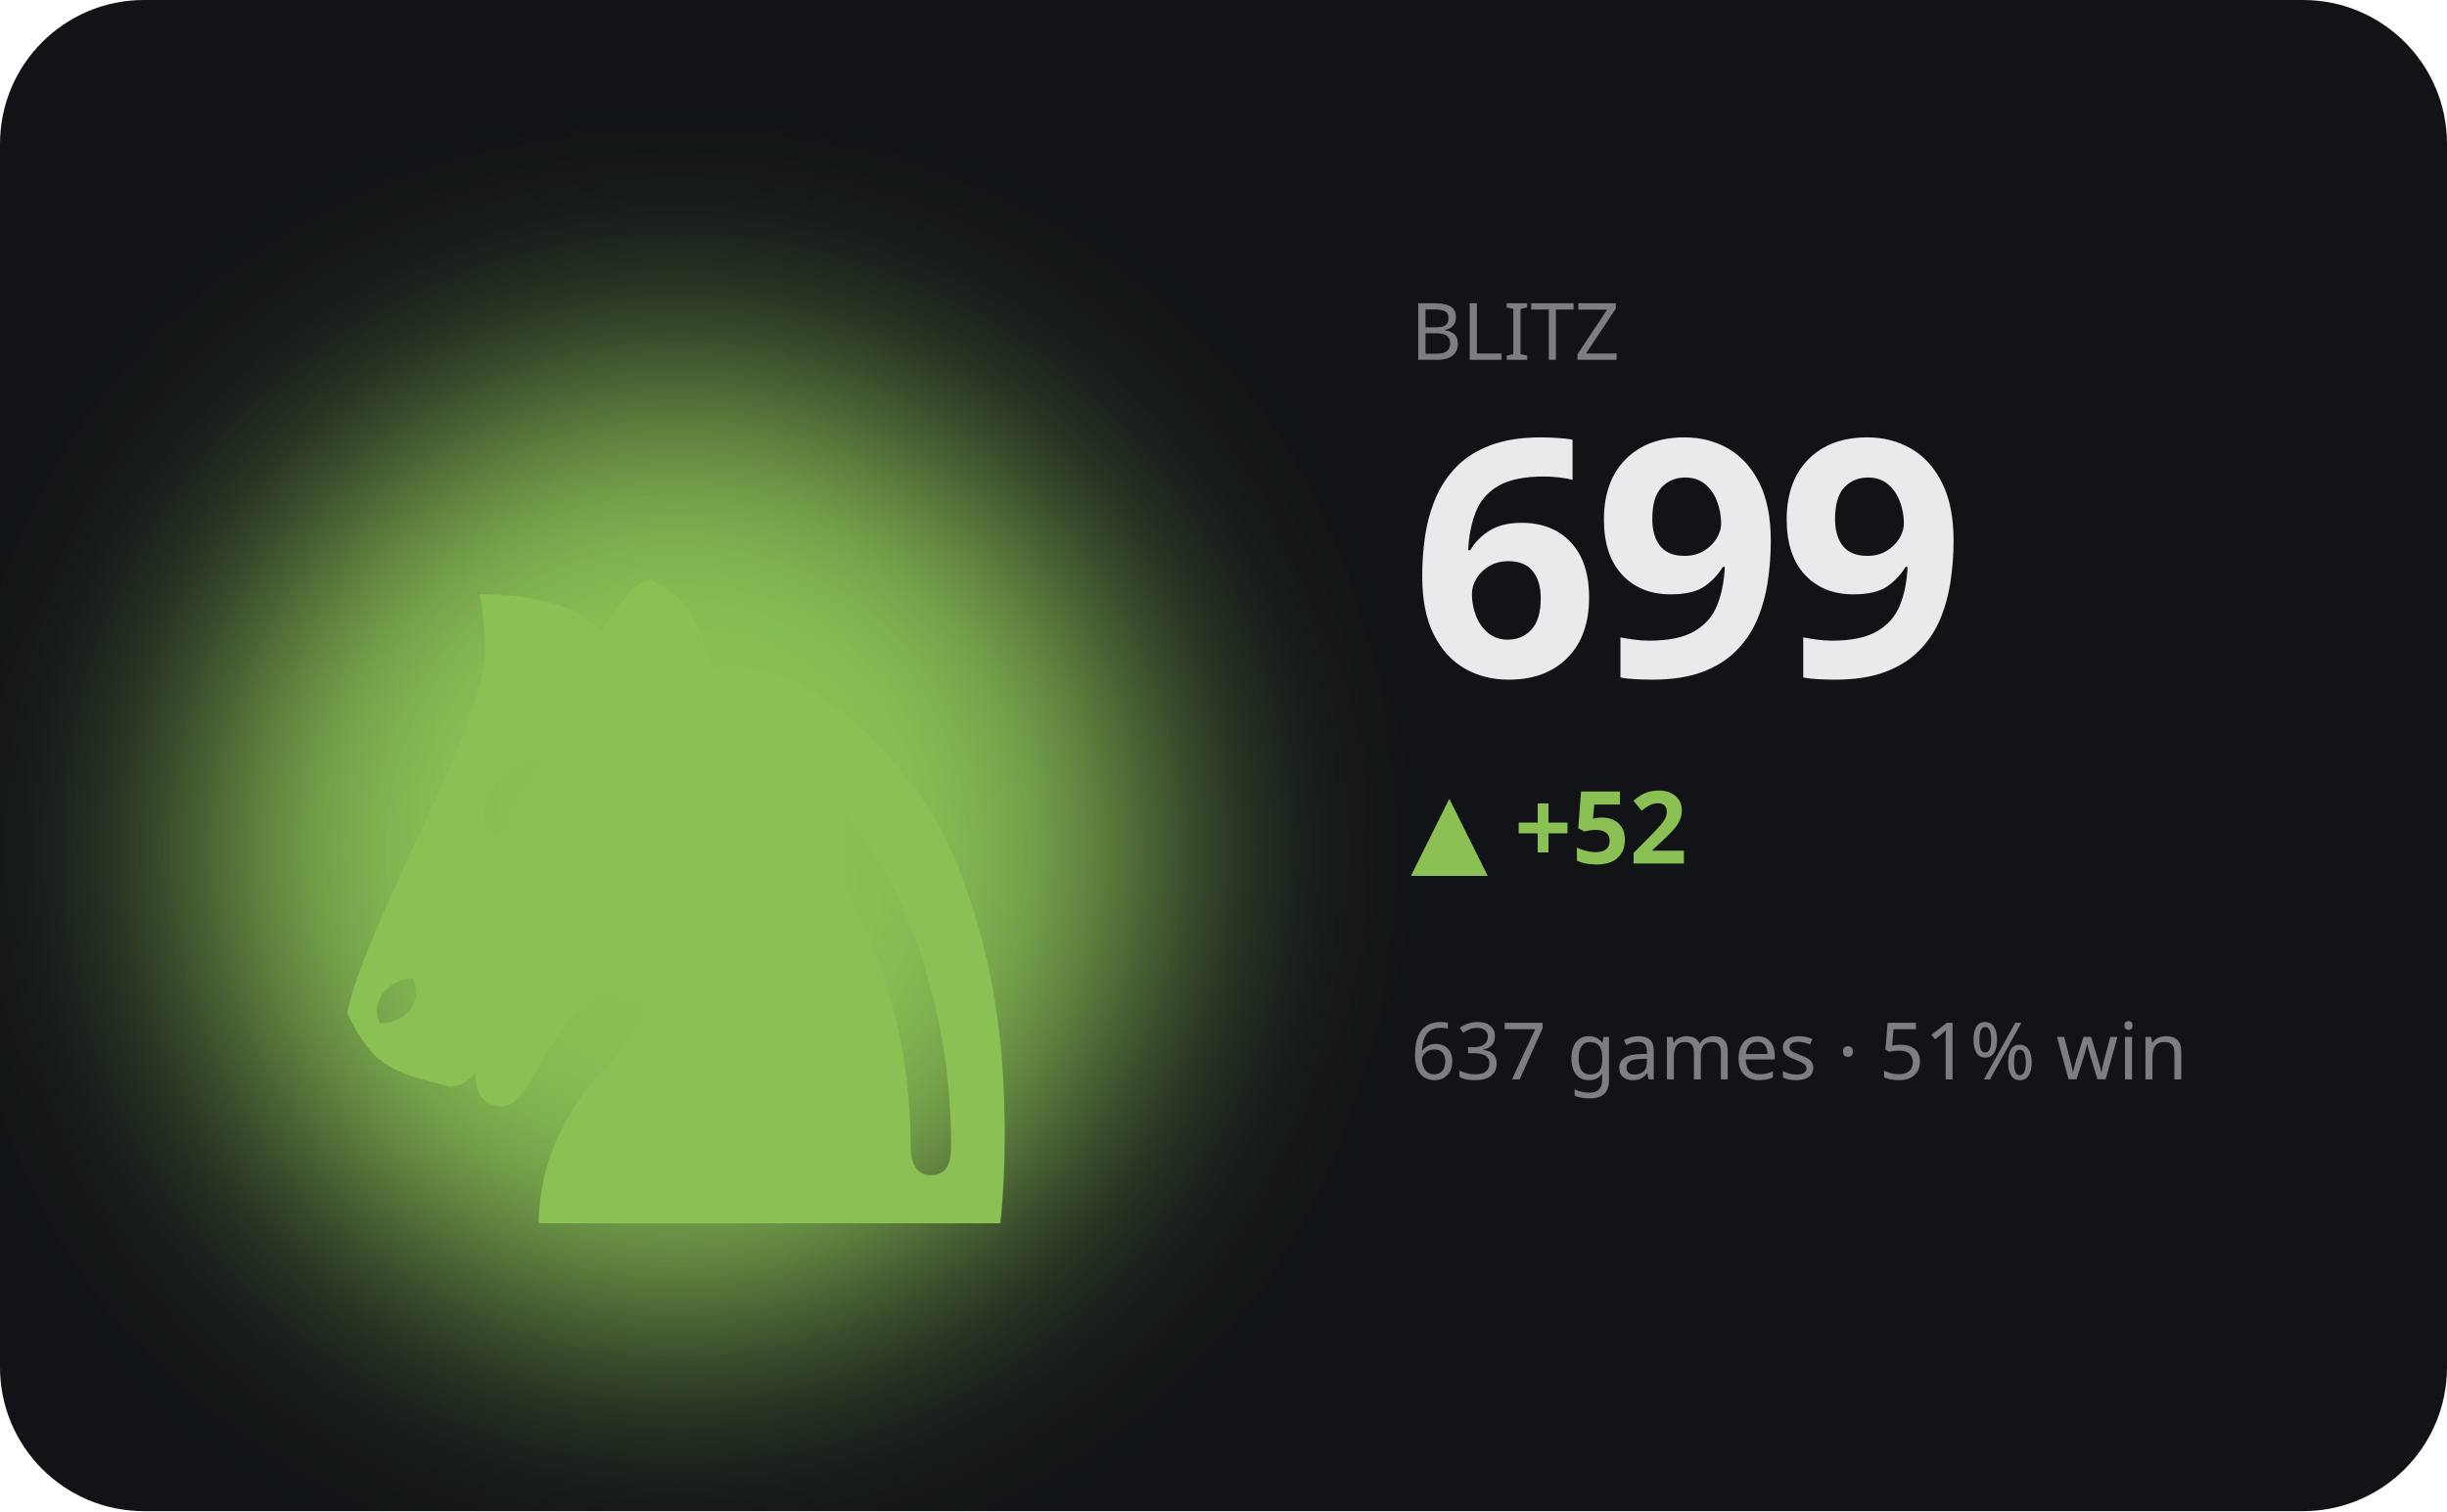
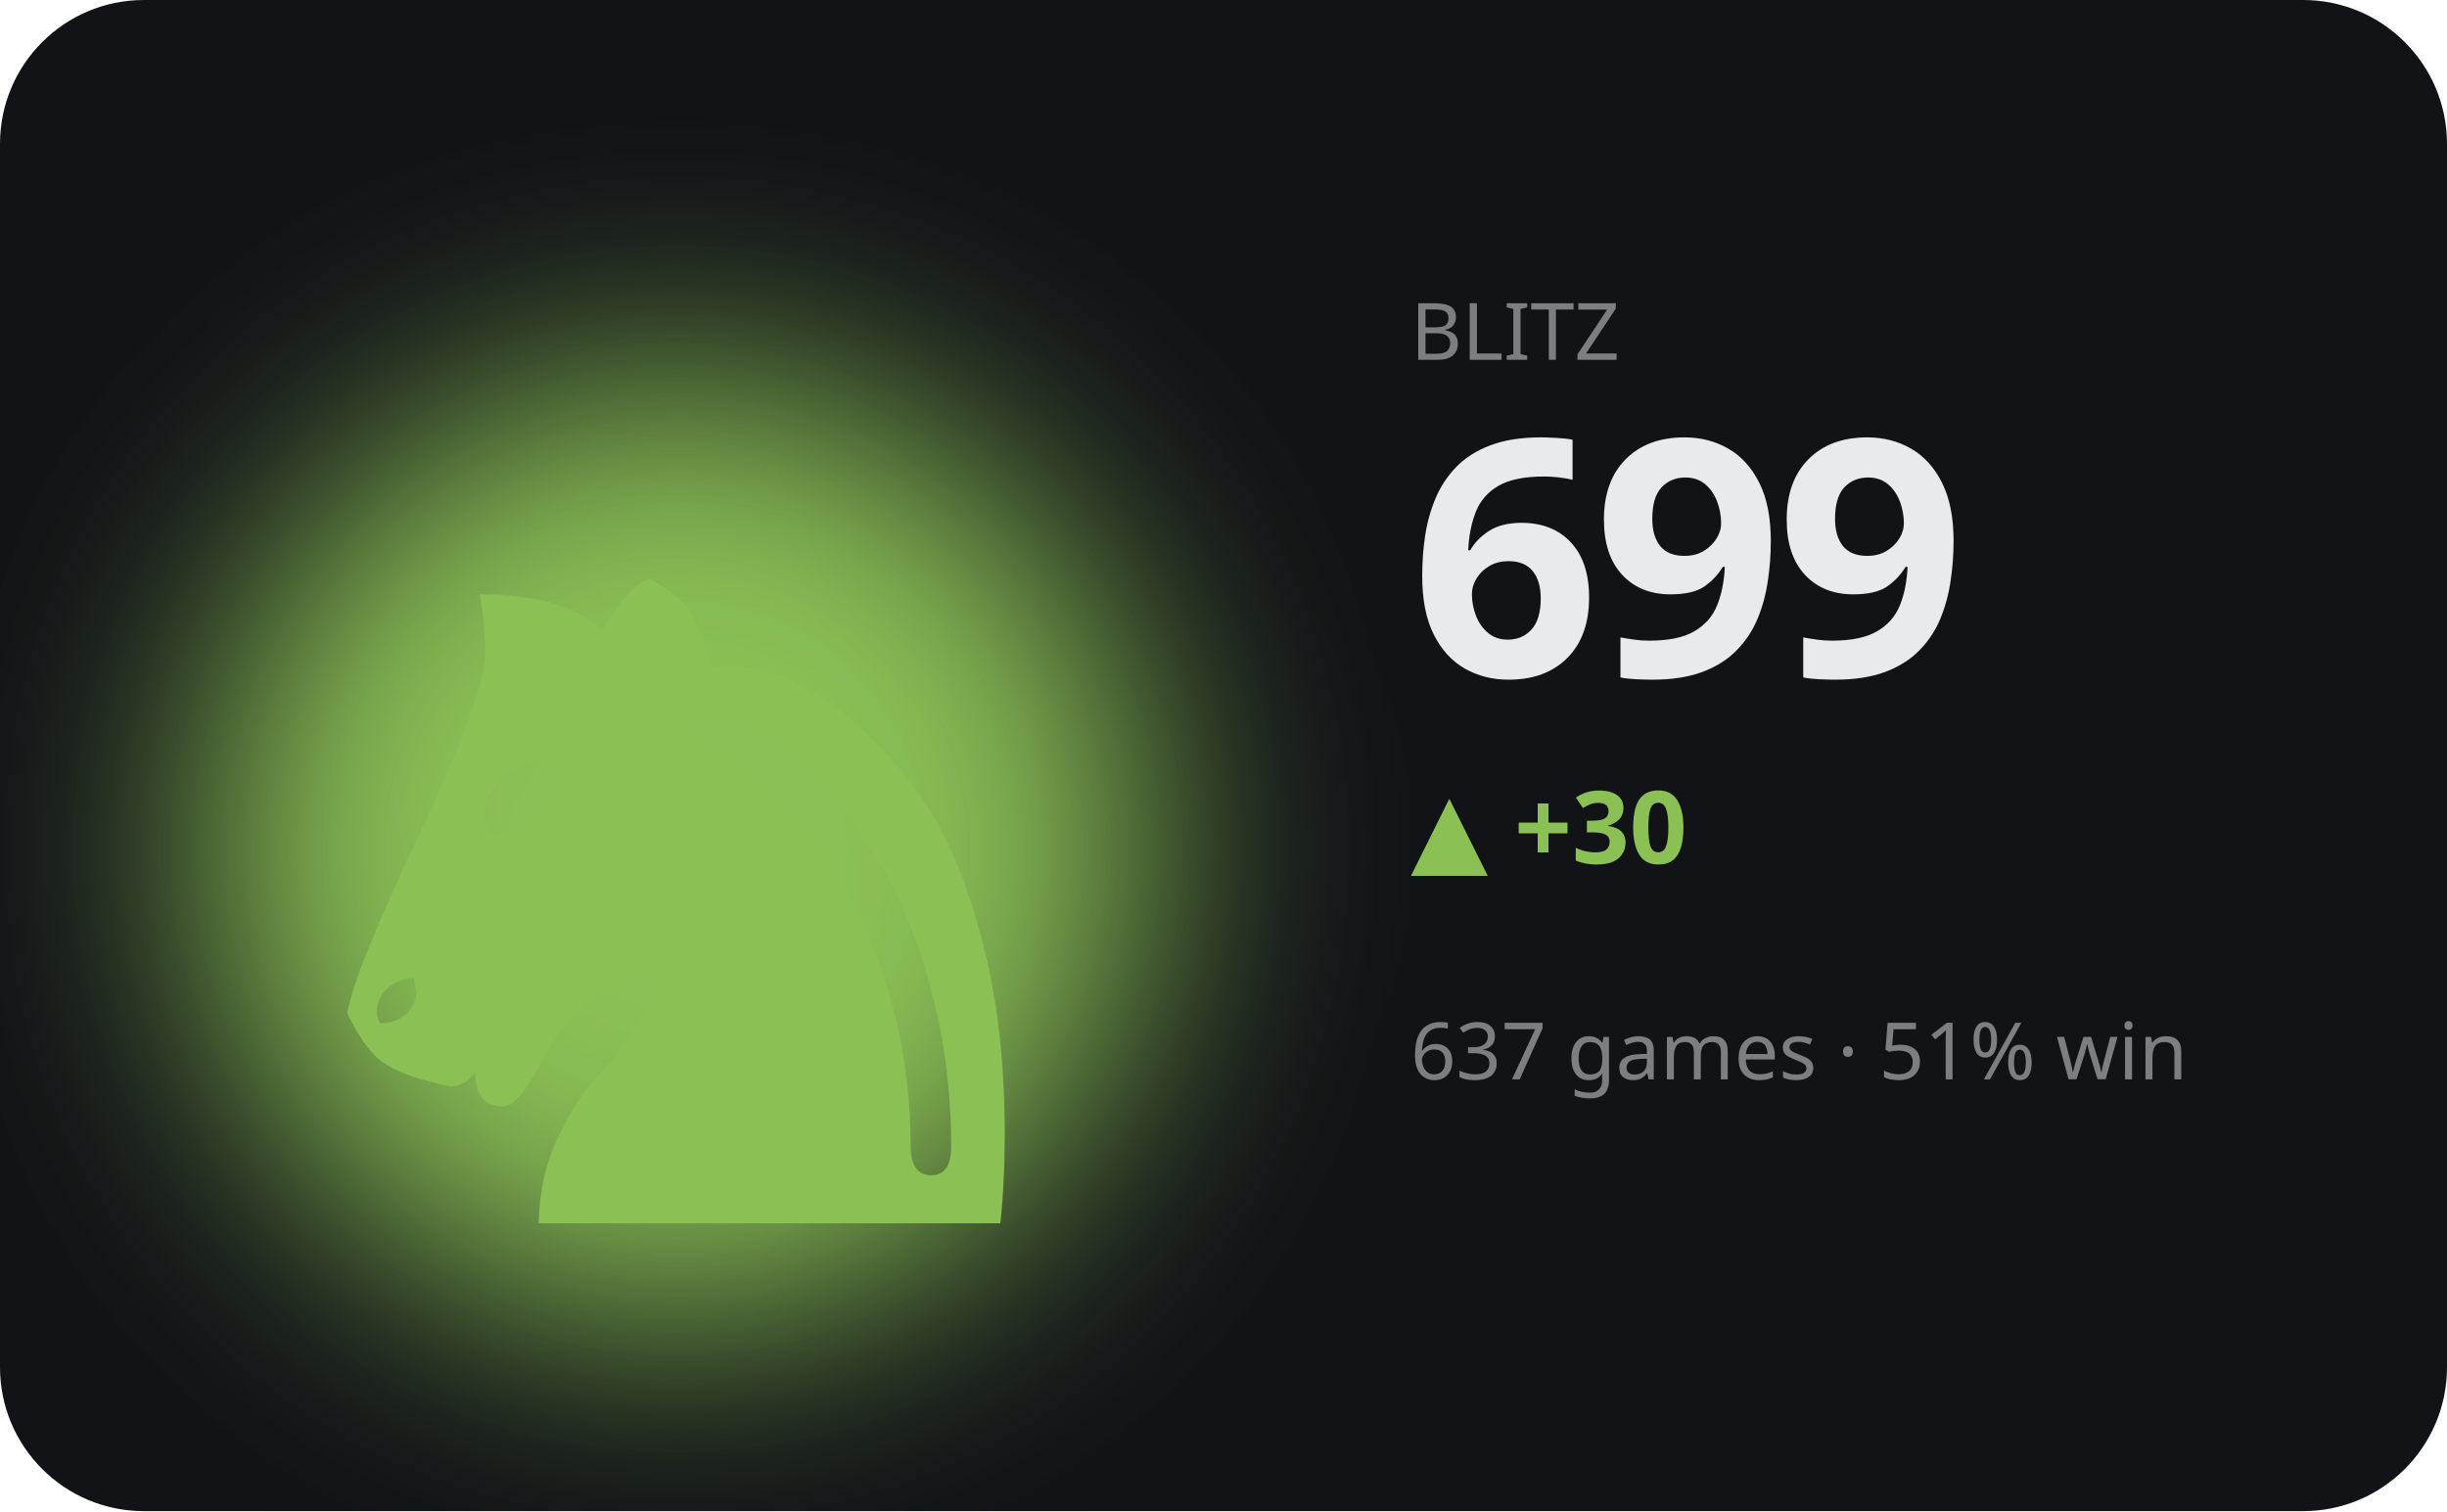
<svg xmlns="http://www.w3.org/2000/svg" viewBox="0 0 340 210" width="340" height="210" role="img" aria-label="BLITZ hero">
  <defs>
    <filter id="bA" x="-60%" y="-60%" width="220%" height="220%">
      <feGaussianBlur stdDeviation="17" />
    </filter>
  </defs>
  <style>text{fill:#e9eaec}.bg{fill:#111317}.acc{fill:#8ac054}.ln{stroke:#8ac054}.area{fill:#8ac054;opacity:.13}.peak{stroke:#8ac054;opacity:.3}.chip{fill:#8ac054;opacity:.14}.down{fill:#d9694a}svg{font-family:'Space Grotesk',system-ui,sans-serif}.lbl{font-weight:600;font-size:11px;letter-spacing:.16em}.big{font-weight:700;font-size:34px;letter-spacing:-.02em}.mid{font-weight:600;font-size:14px}.mut{font-weight:500;font-size:11px;opacity:.5}.ser{font-family:'Instrument Serif',serif;font-weight:400;letter-spacing:0}.mono{font-family:'JetBrains Mono',monospace}.ln{fill:none;stroke-width:2.5;stroke-linecap:round;stroke-linejoin:round}.thin{stroke-width:1.6}.draw{stroke-dasharray:1200;stroke-dashoffset:1200;animation:draw 2.3s cubic-bezier(.6,.05,.2,1) forwards .25s}.dot{animation:pulse 2s ease-in-out infinite}.glow{animation:glow 3.4s ease-in-out infinite}.float{animation:float 6.5s ease-in-out infinite}.shim{animation:shim 3s ease-in-out infinite}@keyframes draw{to{stroke-dashoffset:0}}@keyframes pulse{0%,100%{r:4.5;opacity:1}50%{r:8;opacity:.45}}@keyframes glow{0%,100%{opacity:.14}50%{opacity:.34}}@keyframes float{0%,100%{transform:translateY(0)}50%{transform:translateY(-7px)}}@keyframes shim{0%,100%{opacity:.5}50%{opacity:1}}</style>
  <rect class="bg" width="340" height="210" rx="20" />
  <ellipse class="acc glow" cx="94" cy="118" rx="66" ry="66" filter="url(#bA)" />
  <text class="acc float ser" x="94" y="170" text-anchor="middle" style="font-size:152px">♞</text>
  <text class="mut" x="196" y="50">BLITZ</text>
  <text class="big" x="196" y="94" style="font-size:46px">699</text>
-   <text class="acc mid" x="196" y="120">▲ +52</text>
+   <text class="acc mid" x="196" y="120">▲ +30</text>
  <text class="mut" x="196" y="150">637 games · 51% win</text>
-   <polyline class="ln draw" points="196.0,175.8 210.0,185.8 224.0,176.5 238.0,166.6 252.0,175.2 266.0,183.8 280.0,192.4 294.0,183.8 308.0,174.5 322.0,166.6" />
+   <polyline class="ln draw" points="196.0,183.8 210.0,192.4 224.0,183.8 238.0,174.5 252.0,166.6 266.0,166.6 280.0,166.6 294.0,166.6 308.0,166.6 322.0,166.6" />
</svg>
